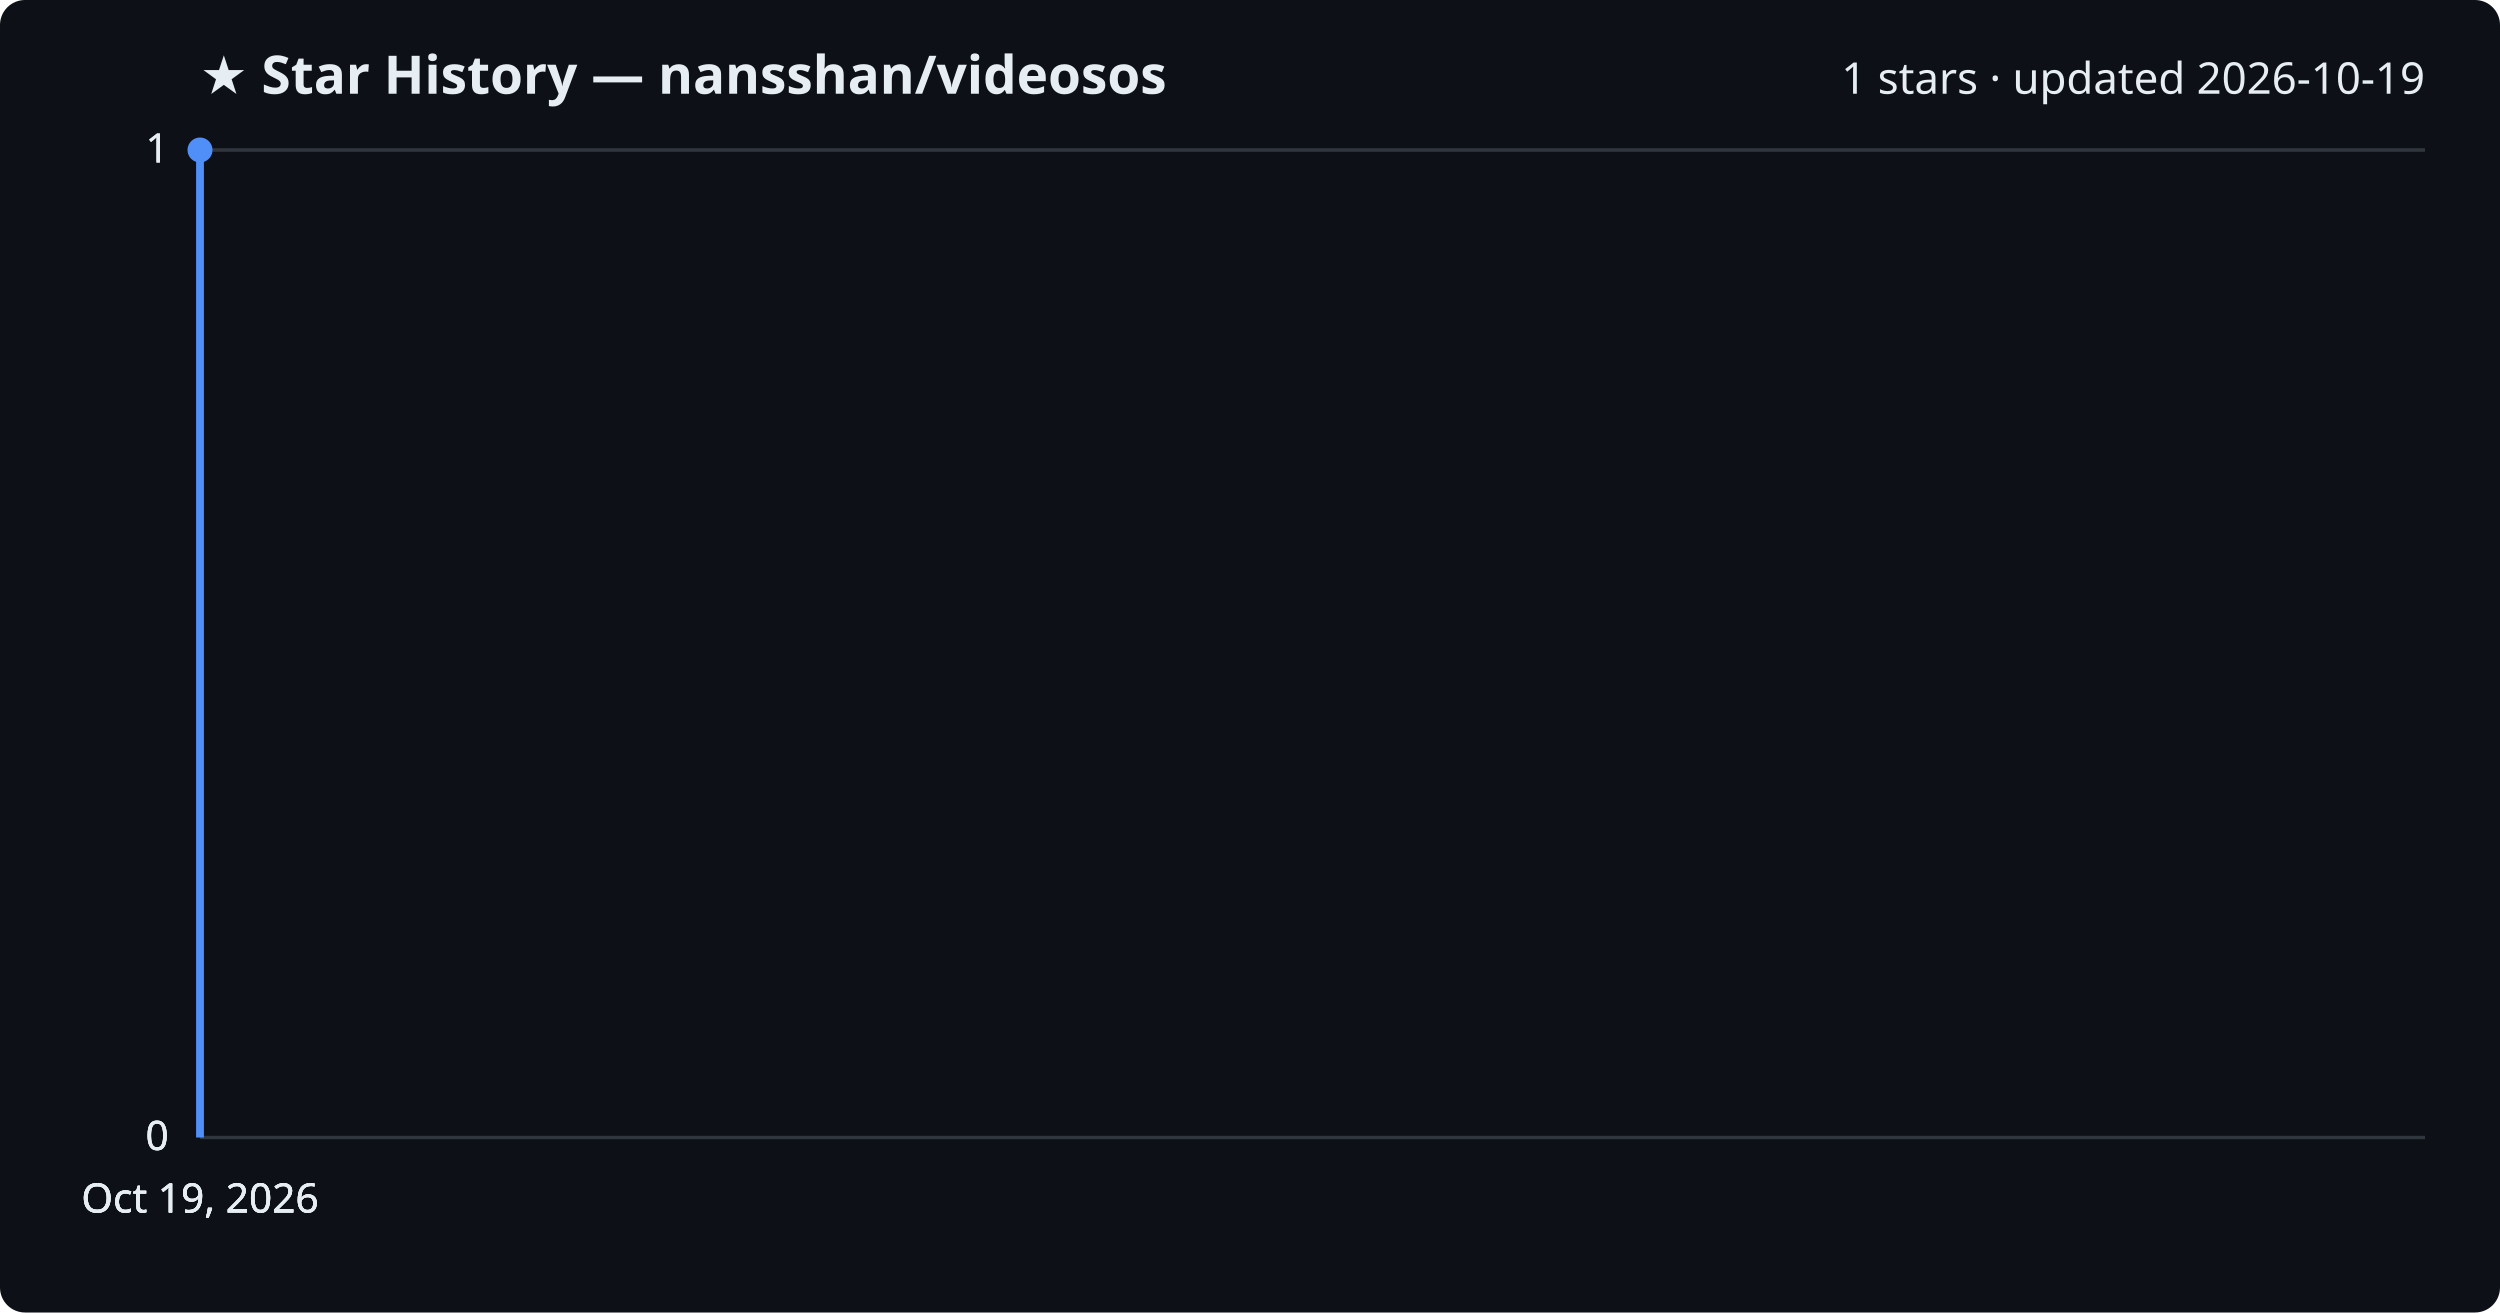
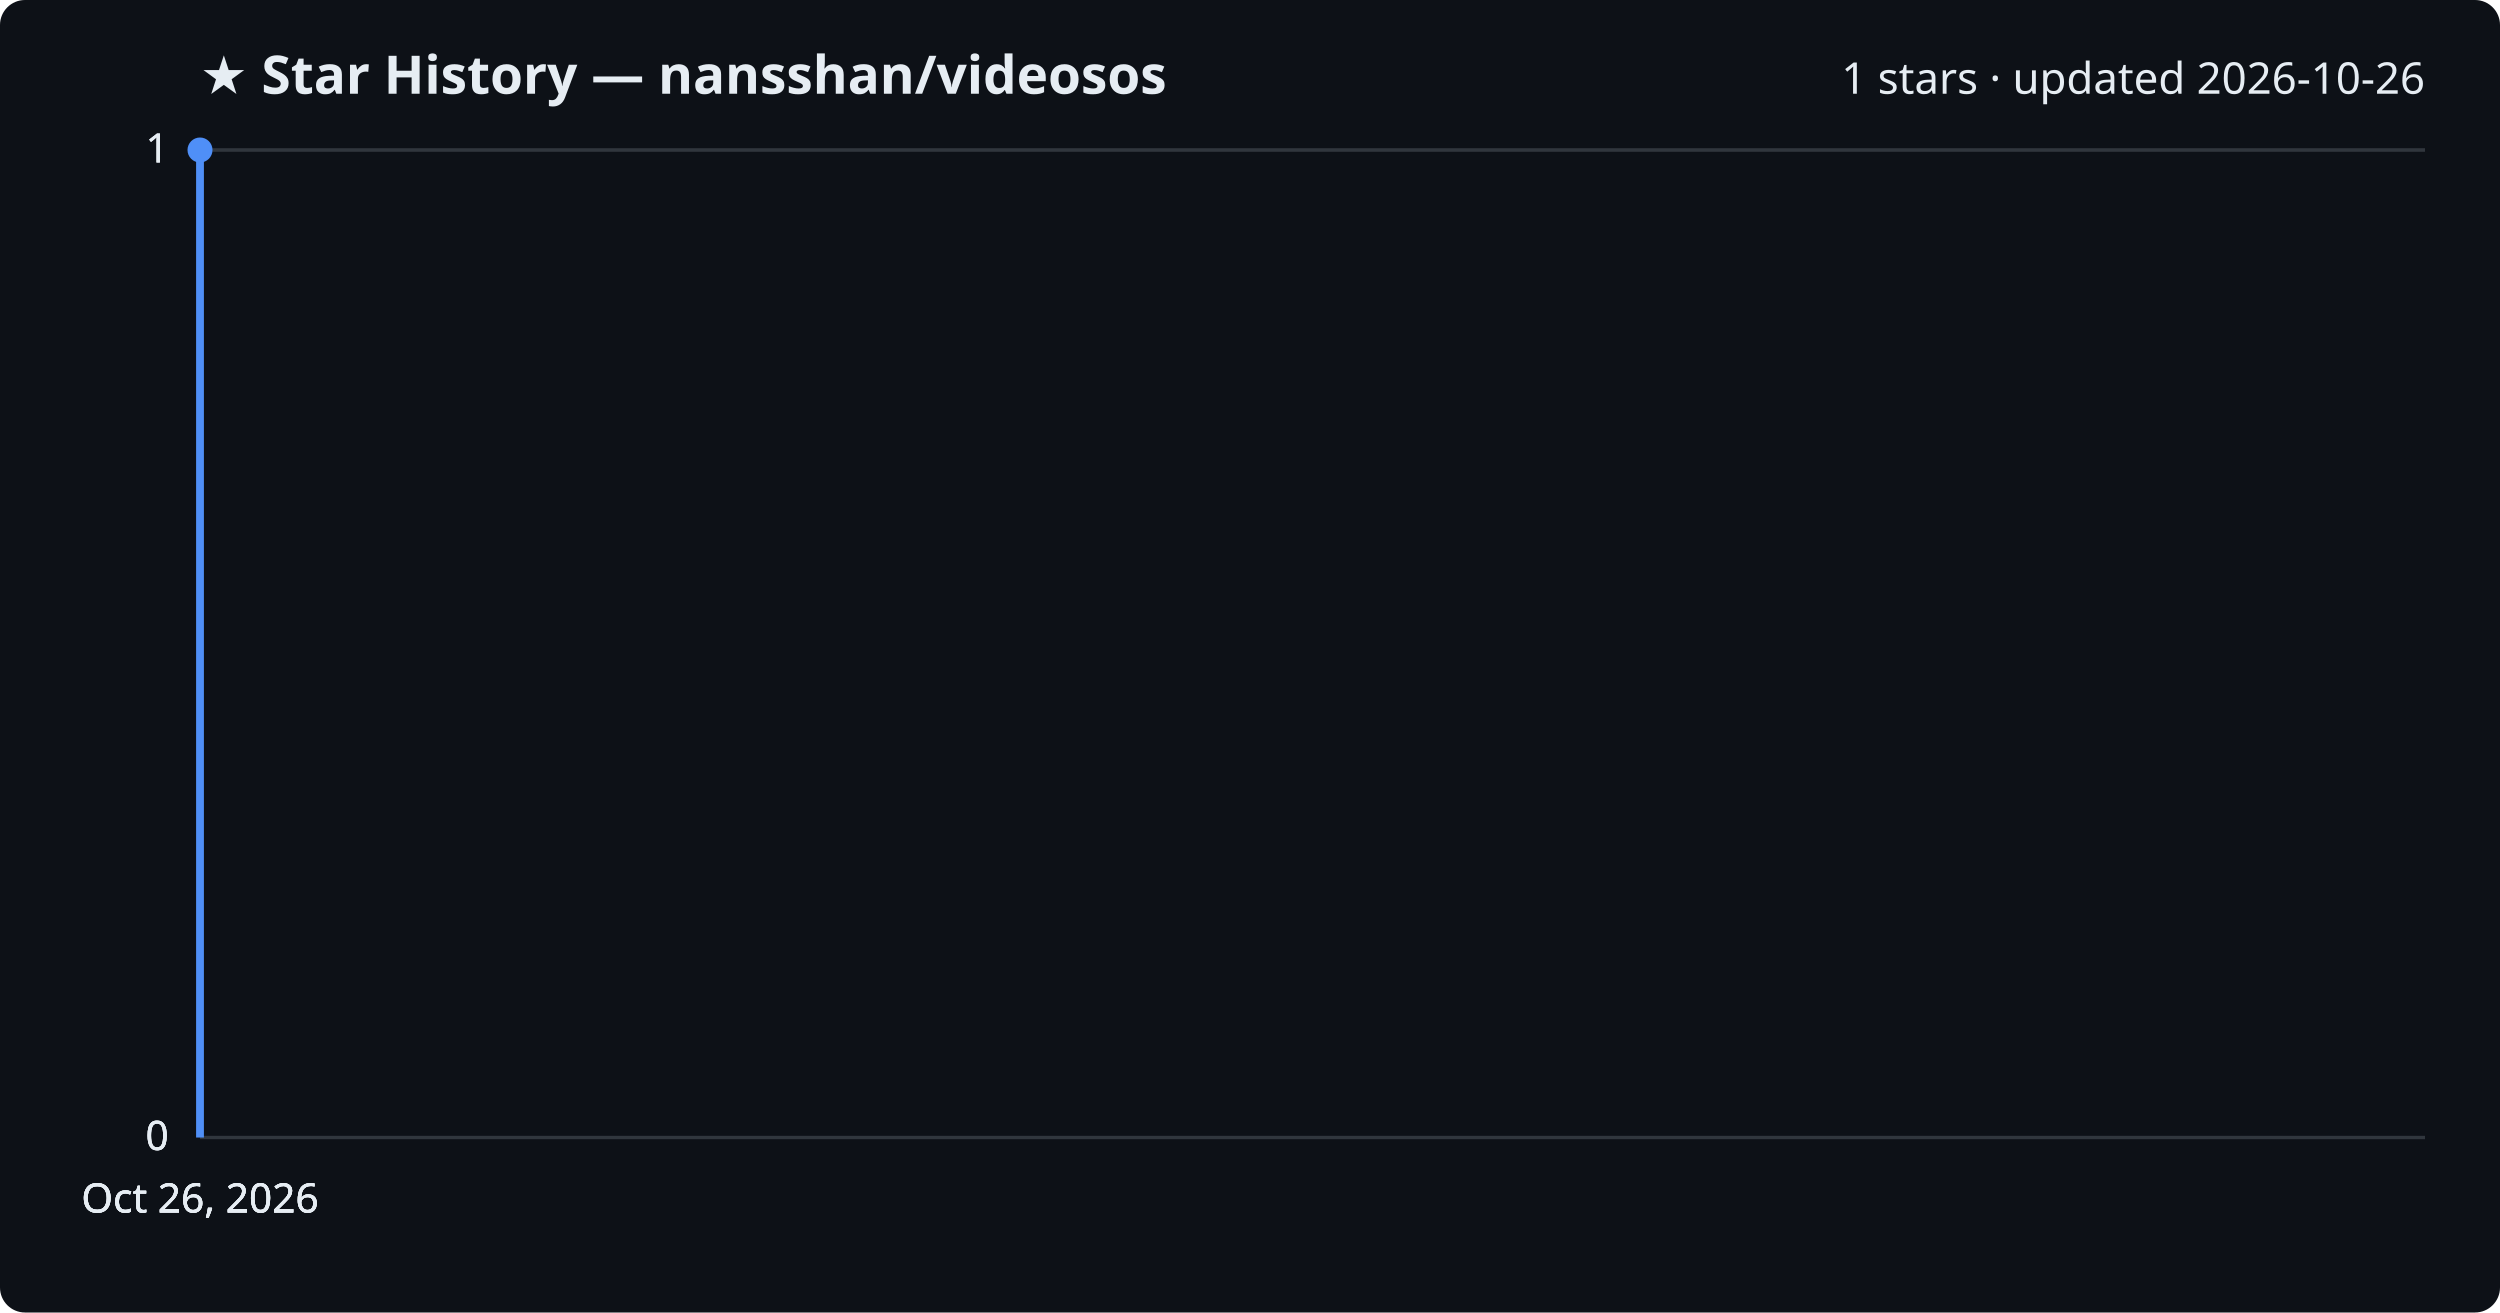
<svg xmlns="http://www.w3.org/2000/svg" viewBox="0 0 800 420" font-family="Segoe UI, sans-serif">
  <rect width="800" height="420" fill="#0d1117" rx="8" />
  <text x="64" y="30" fill="#e6edf3" font-size="17" font-weight="700">★ Star History — nansshan/videosos</text>
-   <text x="776" y="30" fill="#e6edf3" font-size="14" text-anchor="end">1 stars · updated 2026-10-19</text>
+   <text x="776" y="30" fill="#e6edf3" font-size="14" text-anchor="end">1 stars · updated 2026-10-26</text>
  <line x1="64" y1="364.0" x2="776" y2="364.0" stroke="#30363d" stroke-width="1" />
  <text x="54" y="368.0" fill="#e6edf3" font-size="13" text-anchor="end">0</text>
  <line x1="64" y1="364.0" x2="776" y2="364.0" stroke="#30363d" stroke-width="1" />
  <text x="54" y="368.0" fill="#e6edf3" font-size="13" text-anchor="end">0</text>
  <line x1="64" y1="364.0" x2="776" y2="364.0" stroke="#30363d" stroke-width="1" />
  <text x="54" y="368.0" fill="#e6edf3" font-size="13" text-anchor="end">0</text>
  <line x1="64" y1="48.0" x2="776" y2="48.0" stroke="#30363d" stroke-width="1" />
  <text x="54" y="52.0" fill="#e6edf3" font-size="13" text-anchor="end">1</text>
  <line x1="64" y1="48.0" x2="776" y2="48.0" stroke="#30363d" stroke-width="1" />
  <text x="54" y="52.0" fill="#e6edf3" font-size="13" text-anchor="end">1</text>
  <path d="M64.0,364.0 L64.0,48.0 L64.0,48.0" fill="none" stroke="#4f8ff7" stroke-width="2.5" stroke-linejoin="round" />
  <circle cx="64.0" cy="48.0" r="4" fill="#4f8ff7" />
-   <text x="64.0" y="388" fill="#e6edf3" font-size="13" text-anchor="middle">Oct 19, 2026</text>
-   <text x="64.0" y="388" fill="#e6edf3" font-size="13" text-anchor="middle">Oct 19, 2026</text>
-   <text x="64.0" y="388" fill="#e6edf3" font-size="13" text-anchor="middle">Oct 19, 2026</text>
-   <text x="64.0" y="388" fill="#e6edf3" font-size="13" text-anchor="middle">Oct 19, 2026</text>
+   <text x="64.0" y="388" fill="#e6edf3" font-size="13" text-anchor="middle">Oct 26, 2026</text>
+   <text x="64.0" y="388" fill="#e6edf3" font-size="13" text-anchor="middle">Oct 26, 2026</text>
+   <text x="64.0" y="388" fill="#e6edf3" font-size="13" text-anchor="middle">Oct 26, 2026</text>
+   <text x="64.0" y="388" fill="#e6edf3" font-size="13" text-anchor="middle">Oct 26, 2026</text>
</svg>
